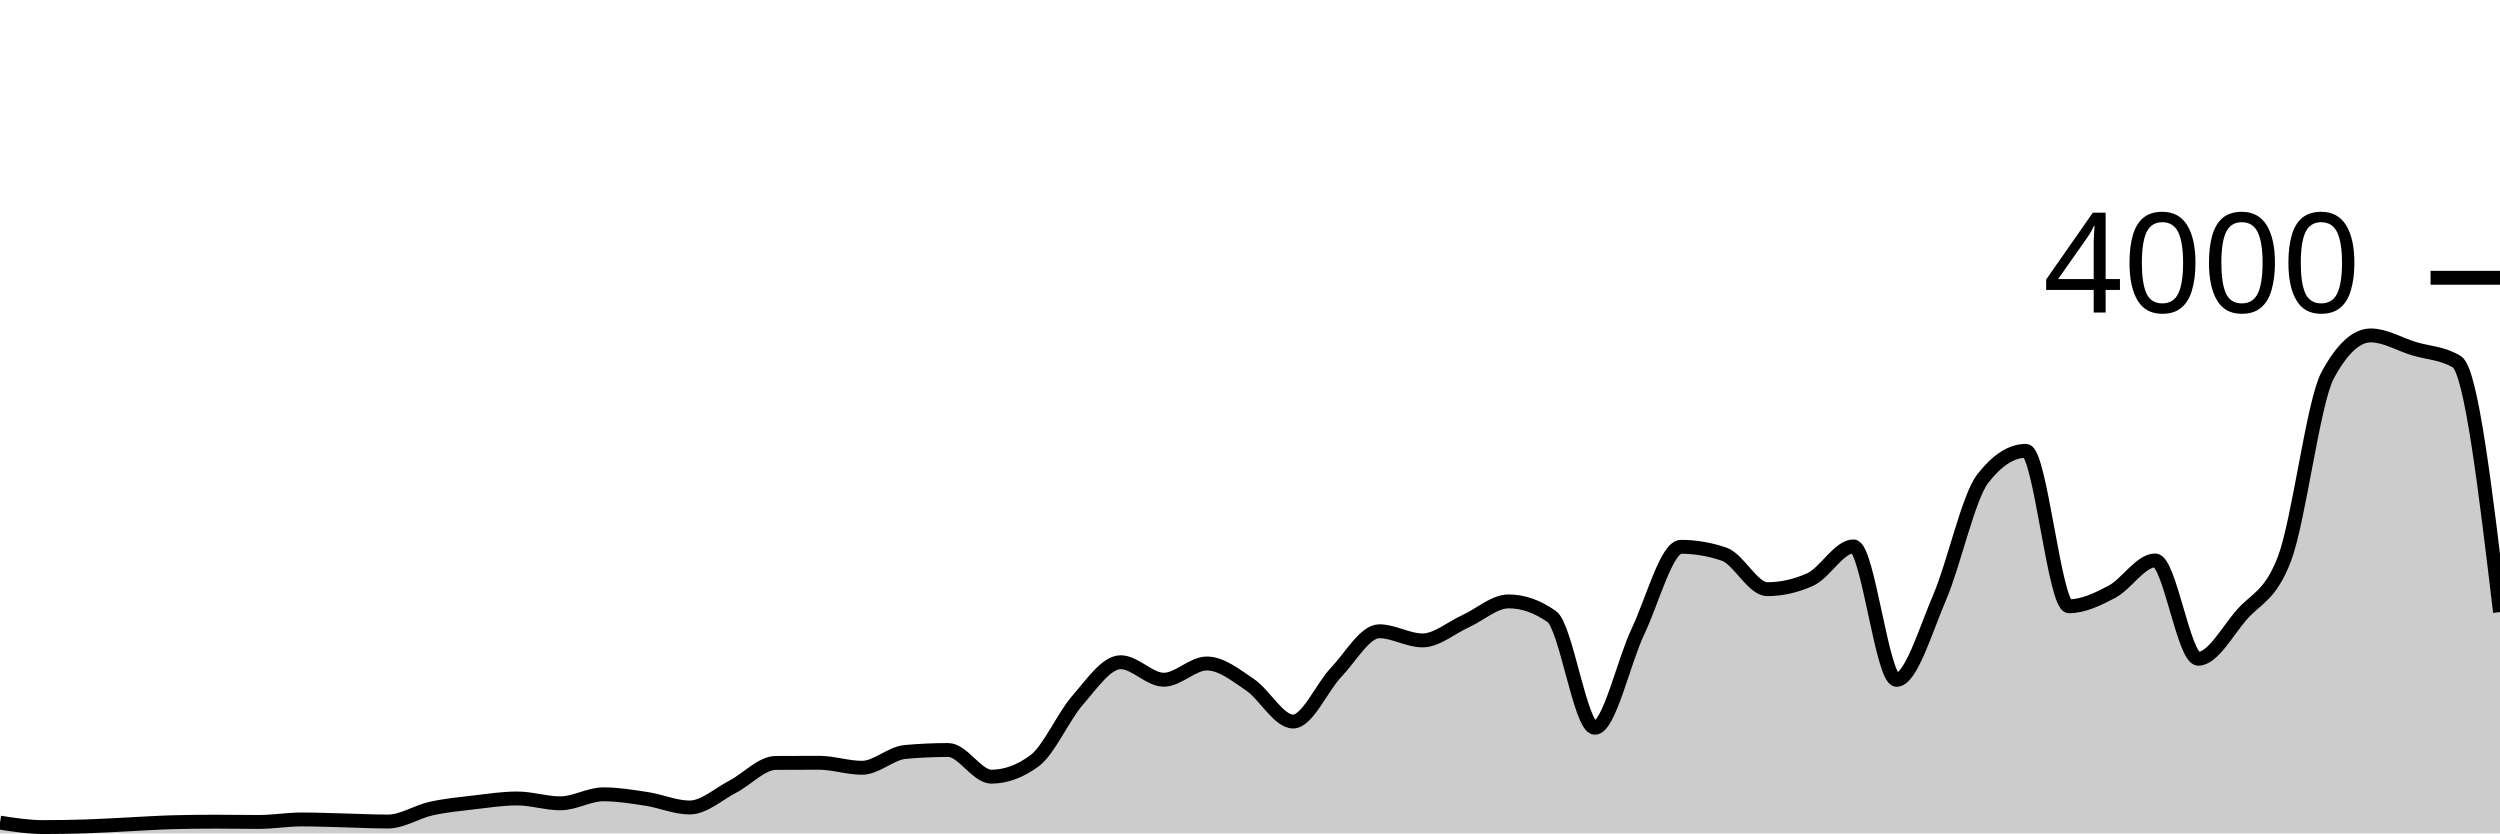
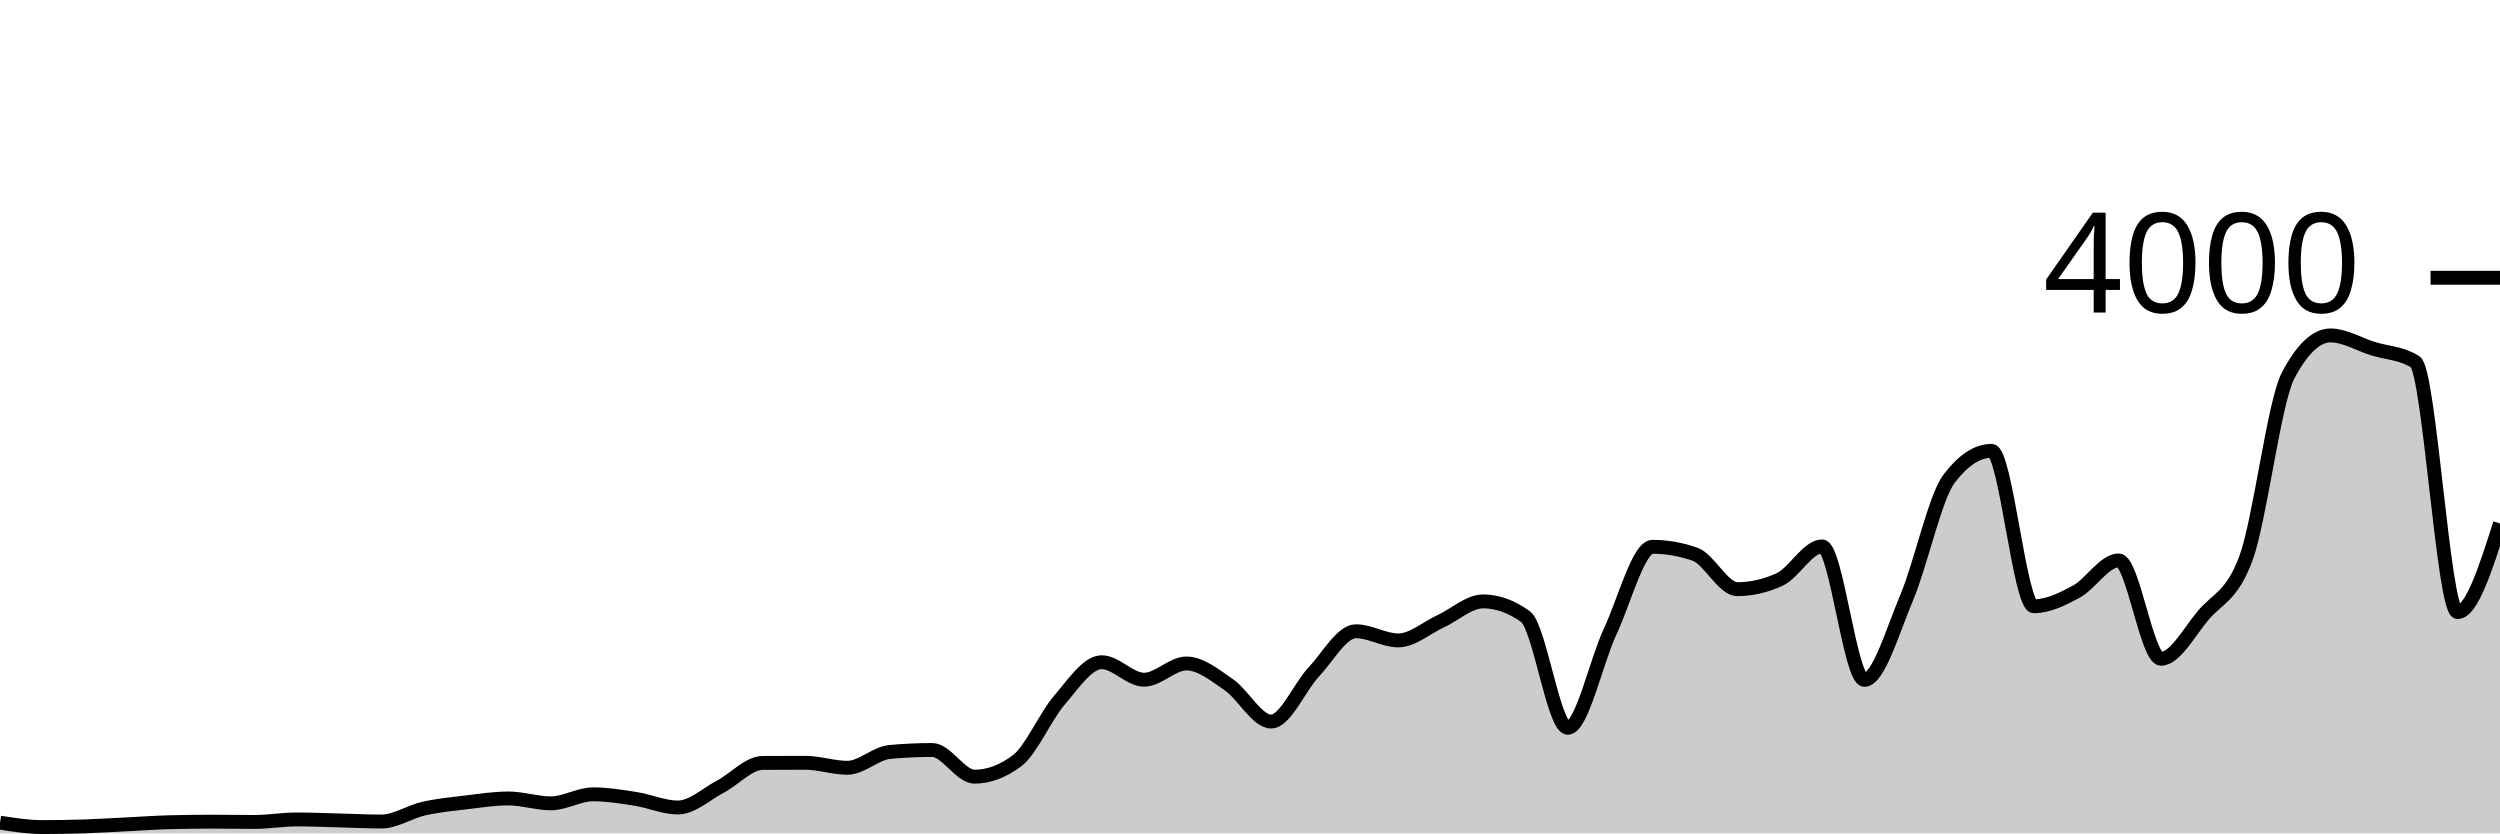
<svg xmlns="http://www.w3.org/2000/svg" viewBox="0 0 180 60">
  <g transform="translate(0,20)">
-     <path class="area" fill="rgba(0, 0, 0, 0.2)" d="M0,39.23C1.034,39.39,2.069,39.55,3.103,39.55C4.138,39.55,5.172,39.533,6.207,39.5C7.241,39.467,8.276,39.4,9.31,39.35C10.345,39.3,11.379,39.227,12.414,39.2C13.448,39.173,14.483,39.16,15.517,39.16C16.552,39.16,17.586,39.18,18.621,39.18C19.655,39.18,20.69,39,21.724,39C22.759,39,23.793,39.045,24.828,39.07C25.862,39.095,26.897,39.15,27.931,39.15C28.966,39.15,30,38.45,31.034,38.22C32.069,37.99,33.103,37.892,34.138,37.77C35.172,37.648,36.207,37.49,37.241,37.49C38.276,37.49,39.31,37.84,40.345,37.84C41.379,37.84,42.414,37.19,43.448,37.19C44.483,37.19,45.517,37.362,46.552,37.52C47.586,37.678,48.621,38.14,49.655,38.14C50.69,38.14,51.724,37.175,52.759,36.64C53.793,36.105,54.828,34.937,55.862,34.93C56.897,34.923,57.931,34.92,58.966,34.92C60,34.92,61.034,35.28,62.069,35.28C63.103,35.28,64.138,34.233,65.172,34.14C66.207,34.047,67.241,34,68.276,34C69.31,34,70.345,35.92,71.379,35.92C72.414,35.92,73.448,35.54,74.483,34.78C75.517,34.02,76.552,31.603,77.586,30.42C78.621,29.237,79.655,27.68,80.69,27.68C81.724,27.68,82.759,28.94,83.793,28.94C84.828,28.94,85.862,27.77,86.897,27.77C87.931,27.77,88.966,28.603,90,29.3C91.034,29.997,92.069,31.95,93.103,31.95C94.138,31.95,95.172,29.483,96.207,28.4C97.241,27.317,98.276,25.45,99.31,25.45C100.345,25.45,101.379,26.11,102.414,26.11C103.448,26.11,104.483,25.198,105.517,24.73C106.552,24.262,107.586,23.3,108.621,23.3C109.655,23.3,110.69,23.663,111.724,24.39C112.759,25.117,113.793,32.4,114.828,32.4C115.862,32.4,116.897,27.642,117.931,25.47C118.966,23.298,120,19.37,121.034,19.37C122.069,19.37,123.103,19.547,124.138,19.9C125.172,20.253,126.207,22.42,127.241,22.42C128.276,22.42,129.31,22.187,130.345,21.72C131.379,21.253,132.414,19.34,133.448,19.34C134.483,19.34,135.517,28.95,136.552,28.95C137.586,28.95,138.621,25.425,139.655,23.01C140.69,20.595,141.724,15.793,142.759,14.46C143.793,13.127,144.828,12.46,145.862,12.46C146.897,12.46,147.931,23.65,148.966,23.65C150,23.65,151.034,23.15,152.069,22.6C153.103,22.05,154.138,20.35,155.172,20.35C156.207,20.35,157.241,27.43,158.276,27.43C159.31,27.43,160.345,25.49,161.379,24.29C162.414,23.09,163.448,22.937,164.483,20.23C165.517,17.523,166.552,8.95,167.586,7.03C168.621,5.11,169.655,4.15,170.69,4.15C171.724,4.15,172.759,4.783,173.793,5.1C174.828,5.417,175.862,5.417,176.897,6.05C177.931,6.683,178.966,15.377,180,24.07L180,40C178.966,40,177.931,40,176.897,40C175.862,40,174.828,40,173.793,40C172.759,40,171.724,40,170.69,40C169.655,40,168.621,40,167.586,40C166.552,40,165.517,40,164.483,40C163.448,40,162.414,40,161.379,40C160.345,40,159.31,40,158.276,40C157.241,40,156.207,40,155.172,40C154.138,40,153.103,40,152.069,40C151.034,40,150,40,148.966,40C147.931,40,146.897,40,145.862,40C144.828,40,143.793,40,142.759,40C141.724,40,140.69,40,139.655,40C138.621,40,137.586,40,136.552,40C135.517,40,134.483,40,133.448,40C132.414,40,131.379,40,130.345,40C129.31,40,128.276,40,127.241,40C126.207,40,125.172,40,124.138,40C123.103,40,122.069,40,121.034,40C120,40,118.966,40,117.931,40C116.897,40,115.862,40,114.828,40C113.793,40,112.759,40,111.724,40C110.69,40,109.655,40,108.621,40C107.586,40,106.552,40,105.517,40C104.483,40,103.448,40,102.414,40C101.379,40,100.345,40,99.31,40C98.276,40,97.241,40,96.207,40C95.172,40,94.138,40,93.103,40C92.069,40,91.034,40,90,40C88.966,40,87.931,40,86.897,40C85.862,40,84.828,40,83.793,40C82.759,40,81.724,40,80.69,40C79.655,40,78.621,40,77.586,40C76.552,40,75.517,40,74.483,40C73.448,40,72.414,40,71.379,40C70.345,40,69.31,40,68.276,40C67.241,40,66.207,40,65.172,40C64.138,40,63.103,40,62.069,40C61.034,40,60,40,58.966,40C57.931,40,56.897,40,55.862,40C54.828,40,53.793,40,52.759,40C51.724,40,50.69,40,49.655,40C48.621,40,47.586,40,46.552,40C45.517,40,44.483,40,43.448,40C42.414,40,41.379,40,40.345,40C39.31,40,38.276,40,37.241,40C36.207,40,35.172,40,34.138,40C33.103,40,32.069,40,31.034,40C30,40,28.966,40,27.931,40C26.897,40,25.862,40,24.828,40C23.793,40,22.759,40,21.724,40C20.69,40,19.655,40,18.621,40C17.586,40,16.552,40,15.517,40C14.483,40,13.448,40,12.414,40C11.379,40,10.345,40,9.31,40C8.276,40,7.241,40,6.207,40C5.172,40,4.138,40,3.103,40C2.069,40,1.034,40,0,40Z" />
-     <path class="line" stroke="black" fill="none" d="M0,39.23C1.034,39.39,2.069,39.55,3.103,39.55C4.138,39.55,5.172,39.533,6.207,39.5C7.241,39.467,8.276,39.4,9.31,39.35C10.345,39.3,11.379,39.227,12.414,39.2C13.448,39.173,14.483,39.16,15.517,39.16C16.552,39.16,17.586,39.18,18.621,39.18C19.655,39.18,20.69,39,21.724,39C22.759,39,23.793,39.045,24.828,39.07C25.862,39.095,26.897,39.15,27.931,39.15C28.966,39.15,30,38.45,31.034,38.22C32.069,37.99,33.103,37.892,34.138,37.77C35.172,37.648,36.207,37.49,37.241,37.49C38.276,37.49,39.31,37.84,40.345,37.84C41.379,37.84,42.414,37.19,43.448,37.19C44.483,37.19,45.517,37.362,46.552,37.52C47.586,37.678,48.621,38.14,49.655,38.14C50.69,38.14,51.724,37.175,52.759,36.64C53.793,36.105,54.828,34.937,55.862,34.93C56.897,34.923,57.931,34.92,58.966,34.92C60,34.92,61.034,35.28,62.069,35.28C63.103,35.28,64.138,34.233,65.172,34.14C66.207,34.047,67.241,34,68.276,34C69.31,34,70.345,35.92,71.379,35.92C72.414,35.92,73.448,35.54,74.483,34.78C75.517,34.02,76.552,31.603,77.586,30.42C78.621,29.237,79.655,27.68,80.69,27.68C81.724,27.68,82.759,28.94,83.793,28.94C84.828,28.94,85.862,27.77,86.897,27.77C87.931,27.77,88.966,28.603,90,29.3C91.034,29.997,92.069,31.95,93.103,31.95C94.138,31.95,95.172,29.483,96.207,28.4C97.241,27.317,98.276,25.45,99.31,25.45C100.345,25.45,101.379,26.11,102.414,26.11C103.448,26.11,104.483,25.198,105.517,24.73C106.552,24.262,107.586,23.3,108.621,23.3C109.655,23.3,110.69,23.663,111.724,24.39C112.759,25.117,113.793,32.4,114.828,32.4C115.862,32.4,116.897,27.642,117.931,25.47C118.966,23.298,120,19.37,121.034,19.37C122.069,19.37,123.103,19.547,124.138,19.9C125.172,20.253,126.207,22.42,127.241,22.42C128.276,22.42,129.31,22.187,130.345,21.72C131.379,21.253,132.414,19.34,133.448,19.34C134.483,19.34,135.517,28.95,136.552,28.95C137.586,28.95,138.621,25.425,139.655,23.01C140.69,20.595,141.724,15.793,142.759,14.46C143.793,13.127,144.828,12.46,145.862,12.46C146.897,12.46,147.931,23.65,148.966,23.65C150,23.65,151.034,23.15,152.069,22.6C153.103,22.05,154.138,20.35,155.172,20.35C156.207,20.35,157.241,27.43,158.276,27.43C159.31,27.43,160.345,25.49,161.379,24.29C162.414,23.09,163.448,22.937,164.483,20.23C165.517,17.523,166.552,8.95,167.586,7.03C168.621,5.11,169.655,4.15,170.69,4.15C171.724,4.15,172.759,4.783,173.793,5.1C174.828,5.417,175.862,5.417,176.897,6.05C177.931,6.683,178.966,15.377,180,24.07" />
+     <path class="area" fill="rgba(0, 0, 0, 0.2)" d="M0,39.23C1.017,39.39,2.034,39.55,3.051,39.55C4.068,39.55,5.085,39.533,6.102,39.5C7.119,39.467,8.136,39.4,9.153,39.35C10.169,39.3,11.186,39.227,12.203,39.2C13.22,39.173,14.237,39.16,15.254,39.16C16.271,39.16,17.288,39.18,18.305,39.18C19.322,39.18,20.339,39,21.356,39C22.373,39,23.39,39.045,24.407,39.07C25.424,39.095,26.441,39.15,27.458,39.15C28.475,39.15,29.492,38.45,30.508,38.22C31.525,37.99,32.542,37.892,33.559,37.77C34.576,37.648,35.593,37.49,36.61,37.49C37.627,37.49,38.644,37.84,39.661,37.84C40.678,37.84,41.695,37.19,42.712,37.19C43.729,37.19,44.746,37.362,45.763,37.52C46.78,37.678,47.797,38.14,48.814,38.14C49.831,38.14,50.847,37.175,51.864,36.64C52.881,36.105,53.898,34.937,54.915,34.93C55.932,34.923,56.949,34.92,57.966,34.92C58.983,34.92,60,35.28,61.017,35.28C62.034,35.28,63.051,34.233,64.068,34.14C65.085,34.047,66.102,34,67.119,34C68.136,34,69.153,35.92,70.169,35.92C71.186,35.92,72.203,35.54,73.22,34.78C74.237,34.02,75.254,31.603,76.271,30.42C77.288,29.237,78.305,27.68,79.322,27.68C80.339,27.68,81.356,28.94,82.373,28.94C83.39,28.94,84.407,27.77,85.424,27.77C86.441,27.77,87.458,28.603,88.475,29.3C89.492,29.997,90.508,31.95,91.525,31.95C92.542,31.95,93.559,29.483,94.576,28.4C95.593,27.317,96.61,25.45,97.627,25.45C98.644,25.45,99.661,26.11,100.678,26.11C101.695,26.11,102.712,25.198,103.729,24.73C104.746,24.262,105.763,23.3,106.78,23.3C107.797,23.3,108.814,23.663,109.831,24.39C110.847,25.117,111.864,32.4,112.881,32.4C113.898,32.4,114.915,27.642,115.932,25.47C116.949,23.298,117.966,19.37,118.983,19.37C120,19.37,121.017,19.547,122.034,19.9C123.051,20.253,124.068,22.42,125.085,22.42C126.102,22.42,127.119,22.187,128.136,21.72C129.153,21.253,130.169,19.34,131.186,19.34C132.203,19.34,133.22,28.95,134.237,28.95C135.254,28.95,136.271,25.425,137.288,23.01C138.305,20.595,139.322,15.793,140.339,14.46C141.356,13.127,142.373,12.46,143.39,12.46C144.407,12.46,145.424,23.65,146.441,23.65C147.458,23.65,148.475,23.15,149.492,22.6C150.508,22.05,151.525,20.35,152.542,20.35C153.559,20.35,154.576,27.43,155.593,27.43C156.61,27.43,157.627,25.49,158.644,24.29C159.661,23.09,160.678,22.937,161.695,20.23C162.712,17.523,163.729,8.95,164.746,7.03C165.763,5.11,166.78,4.15,167.797,4.15C168.814,4.15,169.831,4.783,170.847,5.1C171.864,5.417,172.881,5.417,173.898,6.05C174.915,6.683,175.932,24.07,176.949,24.07C177.966,24.07,178.983,20.88,180,17.69L180,40C178.983,40,177.966,40,176.949,40C175.932,40,174.915,40,173.898,40C172.881,40,171.864,40,170.847,40C169.831,40,168.814,40,167.797,40C166.78,40,165.763,40,164.746,40C163.729,40,162.712,40,161.695,40C160.678,40,159.661,40,158.644,40C157.627,40,156.61,40,155.593,40C154.576,40,153.559,40,152.542,40C151.525,40,150.508,40,149.492,40C148.475,40,147.458,40,146.441,40C145.424,40,144.407,40,143.39,40C142.373,40,141.356,40,140.339,40C139.322,40,138.305,40,137.288,40C136.271,40,135.254,40,134.237,40C133.22,40,132.203,40,131.186,40C130.169,40,129.153,40,128.136,40C127.119,40,126.102,40,125.085,40C124.068,40,123.051,40,122.034,40C121.017,40,120,40,118.983,40C117.966,40,116.949,40,115.932,40C114.915,40,113.898,40,112.881,40C111.864,40,110.847,40,109.831,40C108.814,40,107.797,40,106.78,40C105.763,40,104.746,40,103.729,40C102.712,40,101.695,40,100.678,40C99.661,40,98.644,40,97.627,40C96.61,40,95.593,40,94.576,40C93.559,40,92.542,40,91.525,40C90.508,40,89.492,40,88.475,40C87.458,40,86.441,40,85.424,40C84.407,40,83.39,40,82.373,40C81.356,40,80.339,40,79.322,40C78.305,40,77.288,40,76.271,40C75.254,40,74.237,40,73.22,40C72.203,40,71.186,40,70.169,40C69.153,40,68.136,40,67.119,40C66.102,40,65.085,40,64.068,40C63.051,40,62.034,40,61.017,40C60,40,58.983,40,57.966,40C56.949,40,55.932,40,54.915,40C53.898,40,52.881,40,51.864,40C50.847,40,49.831,40,48.814,40C47.797,40,46.78,40,45.763,40C44.746,40,43.729,40,42.712,40C41.695,40,40.678,40,39.661,40C38.644,40,37.627,40,36.61,40C35.593,40,34.576,40,33.559,40C32.542,40,31.525,40,30.508,40C29.492,40,28.475,40,27.458,40C26.441,40,25.424,40,24.407,40C23.39,40,22.373,40,21.356,40C20.339,40,19.322,40,18.305,40C17.288,40,16.271,40,15.254,40C14.237,40,13.22,40,12.203,40C11.186,40,10.169,40,9.153,40C8.136,40,7.119,40,6.102,40C5.085,40,4.068,40,3.051,40C2.034,40,1.017,40,0,40Z" />
+     <path class="line" stroke="black" fill="none" d="M0,39.23C1.017,39.39,2.034,39.55,3.051,39.55C4.068,39.55,5.085,39.533,6.102,39.5C7.119,39.467,8.136,39.4,9.153,39.35C10.169,39.3,11.186,39.227,12.203,39.2C13.22,39.173,14.237,39.16,15.254,39.16C16.271,39.16,17.288,39.18,18.305,39.18C19.322,39.18,20.339,39,21.356,39C22.373,39,23.39,39.045,24.407,39.07C25.424,39.095,26.441,39.15,27.458,39.15C28.475,39.15,29.492,38.45,30.508,38.22C31.525,37.99,32.542,37.892,33.559,37.77C34.576,37.648,35.593,37.49,36.61,37.49C37.627,37.49,38.644,37.84,39.661,37.84C40.678,37.84,41.695,37.19,42.712,37.19C43.729,37.19,44.746,37.362,45.763,37.52C46.78,37.678,47.797,38.14,48.814,38.14C49.831,38.14,50.847,37.175,51.864,36.64C52.881,36.105,53.898,34.937,54.915,34.93C55.932,34.923,56.949,34.92,57.966,34.92C58.983,34.92,60,35.28,61.017,35.28C62.034,35.28,63.051,34.233,64.068,34.14C65.085,34.047,66.102,34,67.119,34C68.136,34,69.153,35.92,70.169,35.92C71.186,35.92,72.203,35.54,73.22,34.78C74.237,34.02,75.254,31.603,76.271,30.42C77.288,29.237,78.305,27.68,79.322,27.68C80.339,27.68,81.356,28.94,82.373,28.94C83.39,28.94,84.407,27.77,85.424,27.77C86.441,27.77,87.458,28.603,88.475,29.3C89.492,29.997,90.508,31.95,91.525,31.95C92.542,31.95,93.559,29.483,94.576,28.4C95.593,27.317,96.61,25.45,97.627,25.45C98.644,25.45,99.661,26.11,100.678,26.11C101.695,26.11,102.712,25.198,103.729,24.73C104.746,24.262,105.763,23.3,106.78,23.3C107.797,23.3,108.814,23.663,109.831,24.39C110.847,25.117,111.864,32.4,112.881,32.4C113.898,32.4,114.915,27.642,115.932,25.47C116.949,23.298,117.966,19.37,118.983,19.37C120,19.37,121.017,19.547,122.034,19.9C123.051,20.253,124.068,22.42,125.085,22.42C126.102,22.42,127.119,22.187,128.136,21.72C129.153,21.253,130.169,19.34,131.186,19.34C132.203,19.34,133.22,28.95,134.237,28.95C135.254,28.95,136.271,25.425,137.288,23.01C138.305,20.595,139.322,15.793,140.339,14.46C141.356,13.127,142.373,12.46,143.39,12.46C144.407,12.46,145.424,23.65,146.441,23.65C147.458,23.65,148.475,23.15,149.492,22.6C150.508,22.05,151.525,20.35,152.542,20.35C153.559,20.35,154.576,27.43,155.593,27.43C156.61,27.43,157.627,25.49,158.644,24.29C159.661,23.09,160.678,22.937,161.695,20.23C162.712,17.523,163.729,8.95,164.746,7.03C165.763,5.11,166.78,4.15,167.797,4.15C168.814,4.15,169.831,4.783,170.847,5.1C171.864,5.417,172.881,5.417,173.898,6.05C174.915,6.683,175.932,24.07,176.949,24.07C177.966,24.07,178.983,20.88,180,17.69" />
    <path class="axis-ceiling" stroke-width="1" stroke="black" fill="none" d="M175,0L180,0" />
    <text class="axis-ceiling-label" font-family="sans-serif" text-anchor="end" font-size="10px" x="170" y="2.5">4000</text>
  </g>
</svg>
